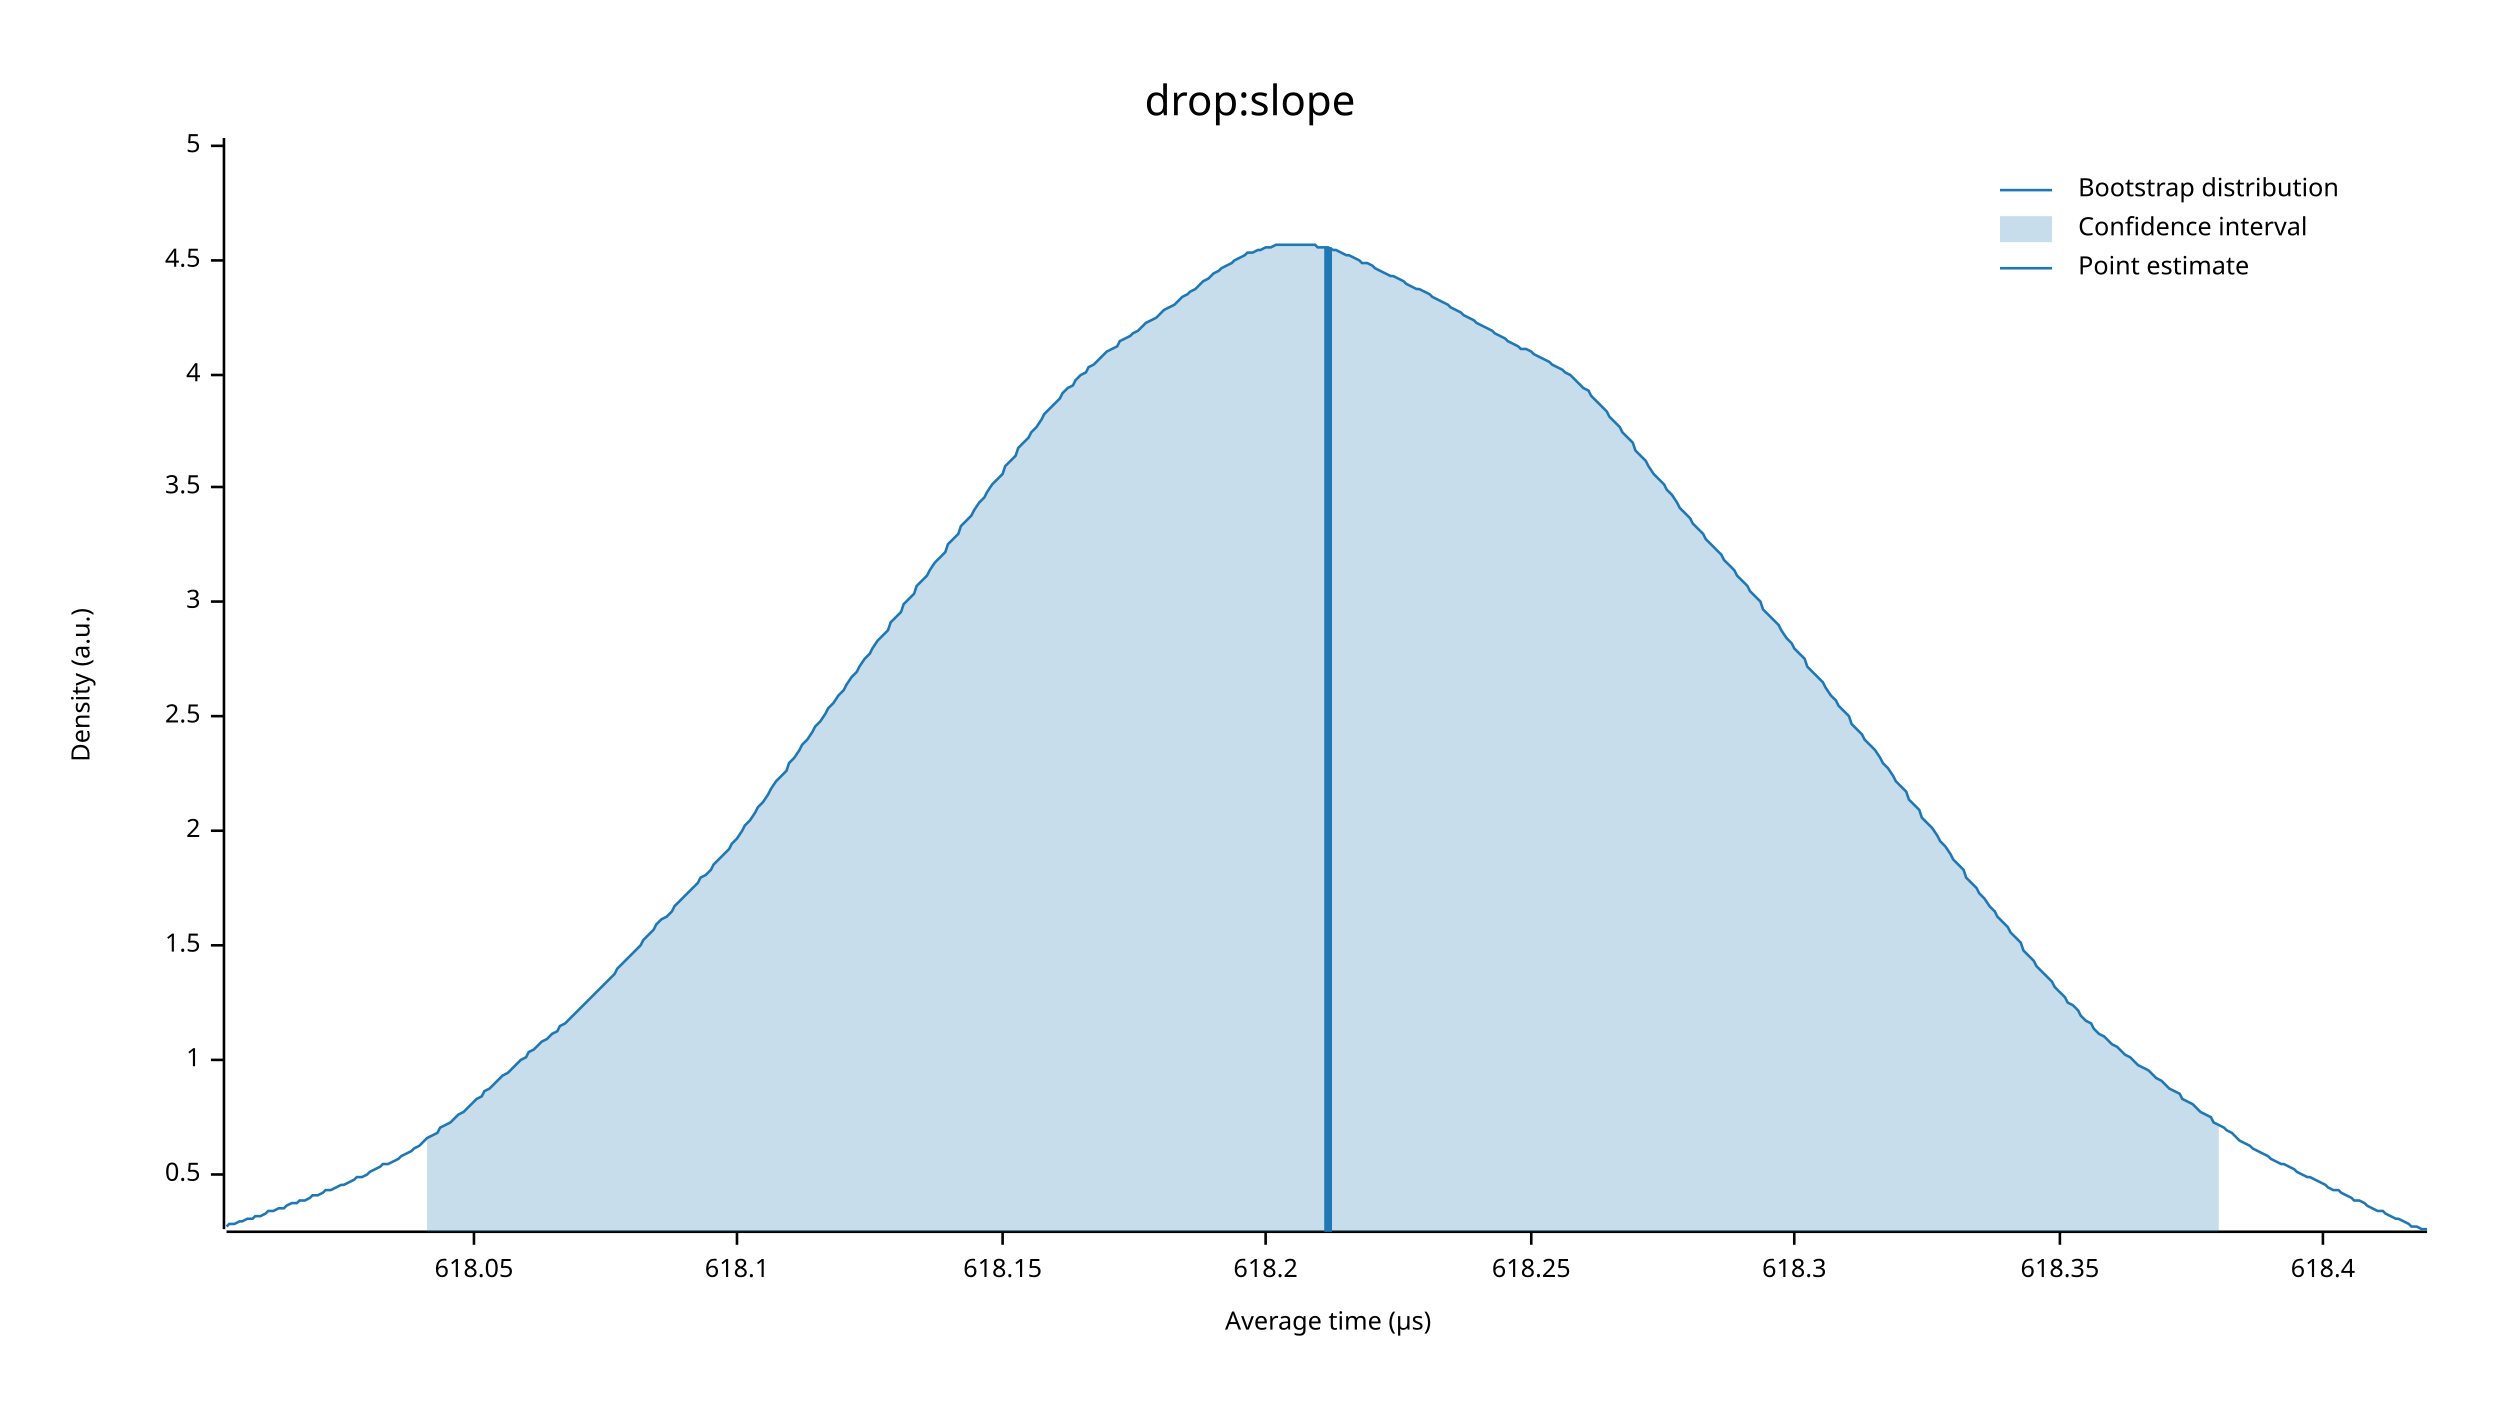
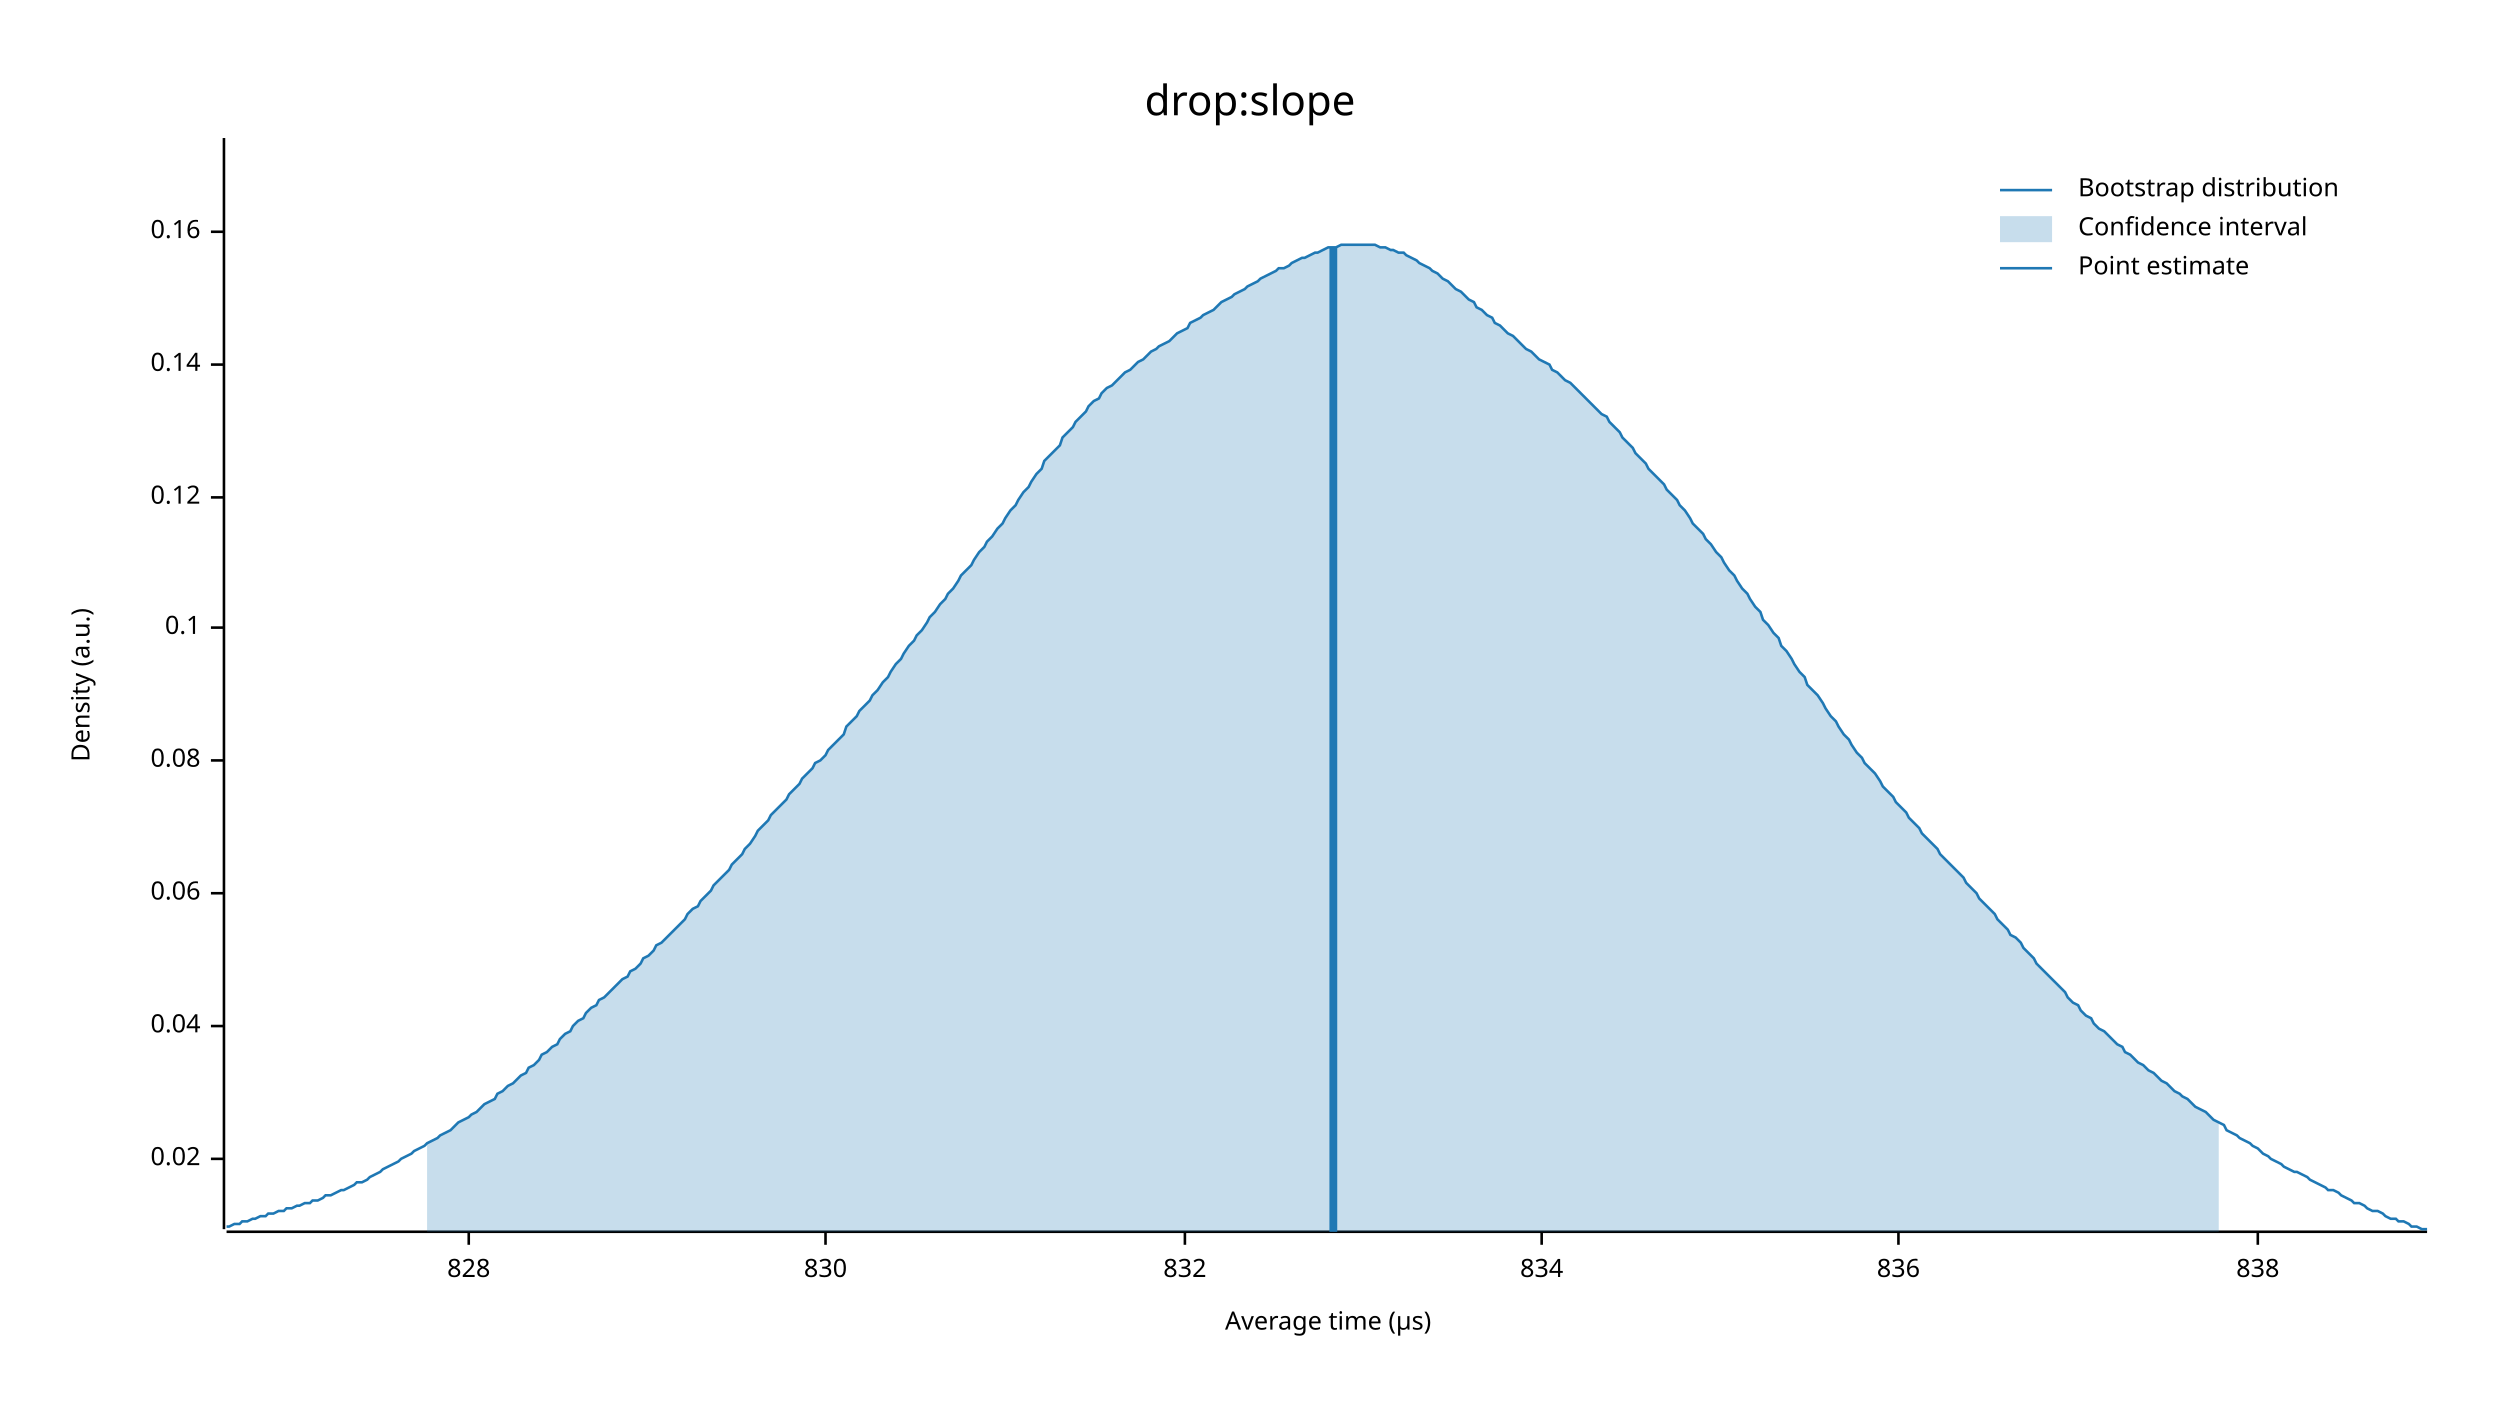
<svg xmlns="http://www.w3.org/2000/svg" width="960" height="540" viewBox="0 0 960 540">
  <text x="480" y="32" dy="0.76em" text-anchor="middle" font-family="sans-serif" font-size="16.129" opacity="1" fill="#000000">
drop:slope
</text>
  <text x="27" y="263" dy="0.76em" text-anchor="middle" font-family="sans-serif" font-size="9.677" opacity="1" fill="#000000" transform="rotate(270, 27, 263)">
Density (a.u.)
</text>
  <text x="510" y="513" dy="-0.5ex" text-anchor="middle" font-family="sans-serif" font-size="9.677" opacity="1" fill="#000000">
Average time (µs)
</text>
  <polyline fill="none" opacity="1" stroke="#000000" stroke-width="1" points="86,53 86,472 " />
-   <text x="77" y="451" dy="0.5ex" text-anchor="end" font-family="sans-serif" font-size="9.677" opacity="1" fill="#000000">
- 0.5
+   <text x="77" y="445" dy="0.5ex" text-anchor="end" font-family="sans-serif" font-size="9.677" opacity="1" fill="#000000">
+ 0.02
</text>
-   <polyline fill="none" opacity="1" stroke="#000000" stroke-width="1" points="81,451 86,451 " />
-   <text x="77" y="407" dy="0.5ex" text-anchor="end" font-family="sans-serif" font-size="9.677" opacity="1" fill="#000000">
- 1
+   <polyline fill="none" opacity="1" stroke="#000000" stroke-width="1" points="81,445 86,445 " />
+   <text x="77" y="394" dy="0.5ex" text-anchor="end" font-family="sans-serif" font-size="9.677" opacity="1" fill="#000000">
+ 0.04
</text>
-   <polyline fill="none" opacity="1" stroke="#000000" stroke-width="1" points="81,407 86,407 " />
-   <text x="77" y="363" dy="0.5ex" text-anchor="end" font-family="sans-serif" font-size="9.677" opacity="1" fill="#000000">
- 1.5
+   <polyline fill="none" opacity="1" stroke="#000000" stroke-width="1" points="81,394 86,394 " />
+   <text x="77" y="343" dy="0.5ex" text-anchor="end" font-family="sans-serif" font-size="9.677" opacity="1" fill="#000000">
+ 0.06
</text>
-   <polyline fill="none" opacity="1" stroke="#000000" stroke-width="1" points="81,363 86,363 " />
-   <text x="77" y="319" dy="0.5ex" text-anchor="end" font-family="sans-serif" font-size="9.677" opacity="1" fill="#000000">
- 2
+   <polyline fill="none" opacity="1" stroke="#000000" stroke-width="1" points="81,343 86,343 " />
+   <text x="77" y="292" dy="0.5ex" text-anchor="end" font-family="sans-serif" font-size="9.677" opacity="1" fill="#000000">
+ 0.08
</text>
-   <polyline fill="none" opacity="1" stroke="#000000" stroke-width="1" points="81,319 86,319 " />
-   <text x="77" y="275" dy="0.5ex" text-anchor="end" font-family="sans-serif" font-size="9.677" opacity="1" fill="#000000">
- 2.5
+   <polyline fill="none" opacity="1" stroke="#000000" stroke-width="1" points="81,292 86,292 " />
+   <text x="77" y="241" dy="0.5ex" text-anchor="end" font-family="sans-serif" font-size="9.677" opacity="1" fill="#000000">
+ 0.1
</text>
-   <polyline fill="none" opacity="1" stroke="#000000" stroke-width="1" points="81,275 86,275 " />
-   <text x="77" y="231" dy="0.5ex" text-anchor="end" font-family="sans-serif" font-size="9.677" opacity="1" fill="#000000">
- 3
+   <polyline fill="none" opacity="1" stroke="#000000" stroke-width="1" points="81,241 86,241 " />
+   <text x="77" y="191" dy="0.5ex" text-anchor="end" font-family="sans-serif" font-size="9.677" opacity="1" fill="#000000">
+ 0.12
</text>
-   <polyline fill="none" opacity="1" stroke="#000000" stroke-width="1" points="81,231 86,231 " />
-   <text x="77" y="187" dy="0.5ex" text-anchor="end" font-family="sans-serif" font-size="9.677" opacity="1" fill="#000000">
- 3.5
+   <polyline fill="none" opacity="1" stroke="#000000" stroke-width="1" points="81,191 86,191 " />
+   <text x="77" y="140" dy="0.5ex" text-anchor="end" font-family="sans-serif" font-size="9.677" opacity="1" fill="#000000">
+ 0.14
</text>
-   <polyline fill="none" opacity="1" stroke="#000000" stroke-width="1" points="81,187 86,187 " />
-   <text x="77" y="144" dy="0.5ex" text-anchor="end" font-family="sans-serif" font-size="9.677" opacity="1" fill="#000000">
- 4
+   <polyline fill="none" opacity="1" stroke="#000000" stroke-width="1" points="81,140 86,140 " />
+   <text x="77" y="89" dy="0.5ex" text-anchor="end" font-family="sans-serif" font-size="9.677" opacity="1" fill="#000000">
+ 0.16
</text>
-   <polyline fill="none" opacity="1" stroke="#000000" stroke-width="1" points="81,144 86,144 " />
-   <text x="77" y="100" dy="0.5ex" text-anchor="end" font-family="sans-serif" font-size="9.677" opacity="1" fill="#000000">
- 4.5
+   <polyline fill="none" opacity="1" stroke="#000000" stroke-width="1" points="81,89 86,89 " />
+   <polyline fill="none" opacity="1" stroke="#000000" stroke-width="1" points="87,473 932,473 " />
+   <text x="180" y="483" dy="0.76em" text-anchor="middle" font-family="sans-serif" font-size="9.677" opacity="1" fill="#000000">
+ 828
</text>
-   <polyline fill="none" opacity="1" stroke="#000000" stroke-width="1" points="81,100 86,100 " />
-   <text x="77" y="56" dy="0.5ex" text-anchor="end" font-family="sans-serif" font-size="9.677" opacity="1" fill="#000000">
- 5
+   <polyline fill="none" opacity="1" stroke="#000000" stroke-width="1" points="180,473 180,478 " />
+   <text x="317" y="483" dy="0.76em" text-anchor="middle" font-family="sans-serif" font-size="9.677" opacity="1" fill="#000000">
+ 830
</text>
-   <polyline fill="none" opacity="1" stroke="#000000" stroke-width="1" points="81,56 86,56 " />
-   <polyline fill="none" opacity="1" stroke="#000000" stroke-width="1" points="87,473 932,473 " />
-   <text x="182" y="483" dy="0.76em" text-anchor="middle" font-family="sans-serif" font-size="9.677" opacity="1" fill="#000000">
- 618.05
+   <polyline fill="none" opacity="1" stroke="#000000" stroke-width="1" points="317,473 317,478 " />
+   <text x="455" y="483" dy="0.76em" text-anchor="middle" font-family="sans-serif" font-size="9.677" opacity="1" fill="#000000">
+ 832
</text>
-   <polyline fill="none" opacity="1" stroke="#000000" stroke-width="1" points="182,473 182,478 " />
-   <text x="283" y="483" dy="0.76em" text-anchor="middle" font-family="sans-serif" font-size="9.677" opacity="1" fill="#000000">
- 618.1
+   <polyline fill="none" opacity="1" stroke="#000000" stroke-width="1" points="455,473 455,478 " />
+   <text x="592" y="483" dy="0.76em" text-anchor="middle" font-family="sans-serif" font-size="9.677" opacity="1" fill="#000000">
+ 834
</text>
-   <polyline fill="none" opacity="1" stroke="#000000" stroke-width="1" points="283,473 283,478 " />
-   <text x="385" y="483" dy="0.76em" text-anchor="middle" font-family="sans-serif" font-size="9.677" opacity="1" fill="#000000">
- 618.15
+   <polyline fill="none" opacity="1" stroke="#000000" stroke-width="1" points="592,473 592,478 " />
+   <text x="729" y="483" dy="0.76em" text-anchor="middle" font-family="sans-serif" font-size="9.677" opacity="1" fill="#000000">
+ 836
</text>
-   <polyline fill="none" opacity="1" stroke="#000000" stroke-width="1" points="385,473 385,478 " />
-   <text x="486" y="483" dy="0.76em" text-anchor="middle" font-family="sans-serif" font-size="9.677" opacity="1" fill="#000000">
- 618.2
+   <polyline fill="none" opacity="1" stroke="#000000" stroke-width="1" points="729,473 729,478 " />
+   <text x="867" y="483" dy="0.76em" text-anchor="middle" font-family="sans-serif" font-size="9.677" opacity="1" fill="#000000">
+ 838
</text>
-   <polyline fill="none" opacity="1" stroke="#000000" stroke-width="1" points="486,473 486,478 " />
-   <text x="588" y="483" dy="0.76em" text-anchor="middle" font-family="sans-serif" font-size="9.677" opacity="1" fill="#000000">
- 618.25
- </text>
-   <polyline fill="none" opacity="1" stroke="#000000" stroke-width="1" points="588,473 588,478 " />
-   <text x="689" y="483" dy="0.76em" text-anchor="middle" font-family="sans-serif" font-size="9.677" opacity="1" fill="#000000">
- 618.3
- </text>
-   <polyline fill="none" opacity="1" stroke="#000000" stroke-width="1" points="689,473 689,478 " />
-   <text x="791" y="483" dy="0.76em" text-anchor="middle" font-family="sans-serif" font-size="9.677" opacity="1" fill="#000000">
- 618.35
- </text>
-   <polyline fill="none" opacity="1" stroke="#000000" stroke-width="1" points="791,473 791,478 " />
-   <text x="892" y="483" dy="0.76em" text-anchor="middle" font-family="sans-serif" font-size="9.677" opacity="1" fill="#000000">
- 618.4
- </text>
-   <polyline fill="none" opacity="1" stroke="#000000" stroke-width="1" points="892,473 892,478 " />
-   <polyline fill="none" opacity="1" stroke="#1F78B4" stroke-width="1" points="87,471 88,470 90,470 92,469 93,469 95,468 97,468 98,467 100,467 102,466 103,465 105,465 107,464 109,464 110,463 112,462 114,462 115,461 117,461 119,460 120,459 122,459 124,458 125,457 127,457 129,456 131,455 132,455 134,454 136,453 137,452 139,452 141,451 142,450 144,449 146,448 147,447 149,447 151,446 153,445 154,444 156,443 158,442 159,441 161,440 163,438 164,437 166,436 168,435 169,433 171,432 173,431 175,429 176,428 178,427 180,425 181,424 183,422 185,421 186,419 188,418 190,416 191,415 193,413 195,412 197,410 198,409 200,407 202,406 203,404 205,403 207,401 208,400 210,399 212,397 214,396 215,394 217,393 219,391 220,390 222,388 224,386 225,385 227,383 229,381 230,380 232,378 234,376 236,374 237,372 239,370 241,368 242,367 244,365 246,363 247,361 249,359 251,357 252,355 254,353 256,352 258,350 259,348 261,346 263,344 264,343 266,341 268,339 269,337 271,336 273,334 274,332 276,330 278,328 280,326 281,324 283,322 285,319 286,317 288,315 290,312 291,310 293,308 295,305 296,303 298,300 300,298 302,296 303,293 305,291 307,288 308,286 310,284 312,281 313,279 315,277 317,274 318,272 320,270 322,267 324,265 325,263 327,260 329,258 330,256 332,253 334,251 335,249 337,246 339,244 341,242 342,239 344,237 346,235 347,232 349,230 351,228 352,225 354,223 356,221 357,219 359,216 361,214 363,212 364,209 366,207 368,205 369,202 371,200 373,198 374,196 376,193 378,191 379,189 381,186 383,184 385,182 386,179 388,177 390,175 391,172 393,170 395,168 396,166 398,164 400,161 401,159 403,157 405,155 407,153 408,151 410,149 412,148 413,146 415,144 417,143 418,141 420,140 422,138 423,137 425,135 427,134 429,133 430,131 432,130 434,129 435,128 437,127 439,125 440,124 442,123 444,122 445,121 447,119 449,118 451,117 452,116 454,114 456,113 457,112 459,111 461,109 462,108 464,107 466,105 468,104 469,103 471,102 473,101 474,100 476,99 478,98 479,97 481,97 483,96 484,96 486,95 488,95 490,94 491,94 493,94 495,94 496,94 498,94 500,94 501,94 503,94 505,94 506,95 508,95 510,95 512,96 513,96 515,97 517,98 518,98 520,99 522,100 523,101 525,101 527,102 528,103 530,104 532,105 534,106 535,106 537,107 539,108 540,109 542,110 544,111 545,111 547,112 549,113 550,114 552,115 554,116 556,117 557,118 559,119 561,120 562,121 564,122 566,123 567,124 569,125 571,126 573,127 574,128 576,129 578,130 579,131 581,132 583,133 584,134 586,134 588,135 589,136 591,137 593,138 595,139 596,140 598,141 600,142 601,143 603,144 605,146 606,147 608,149 610,150 611,152 613,154 615,156 617,158 618,160 620,162 622,164 623,166 625,168 627,170 628,173 630,175 632,177 633,179 635,182 637,184 639,186 640,188 642,190 644,193 645,195 647,197 649,199 650,201 652,203 654,205 655,207 657,209 659,211 661,213 662,215 664,217 666,219 667,221 669,223 671,225 672,227 674,229 676,231 677,234 679,236 681,238 683,240 684,242 686,245 688,247 689,249 691,251 693,253 694,256 696,258 698,260 700,262 701,264 703,267 705,269 706,271 708,273 710,275 711,278 713,280 715,282 716,284 718,286 720,288 722,291 723,293 725,295 727,298 728,300 730,302 732,304 733,307 735,309 737,311 738,314 740,316 742,318 744,321 745,323 747,325 749,328 750,330 752,332 754,334 755,337 757,339 759,341 760,343 762,345 764,348 766,350 767,352 769,354 771,356 772,358 774,360 776,362 777,365 779,367 781,369 782,371 784,373 786,375 788,377 789,379 791,381 793,383 794,385 796,386 798,388 799,390 801,392 803,393 804,395 806,397 808,398 810,400 811,401 813,402 815,404 816,405 818,406 820,408 821,409 823,410 825,411 827,413 828,414 830,415 832,417 833,418 835,419 837,420 838,422 840,423 842,424 843,425 845,427 847,428 849,429 850,431 852,432 854,433 855,434 857,435 859,437 860,438 862,439 864,440 865,441 867,442 869,443 871,444 872,445 874,446 876,447 877,447 879,448 881,449 882,450 884,451 886,452 887,452 889,453 891,454 893,455 894,456 896,457 898,457 899,458 901,459 903,460 904,461 906,461 908,462 909,463 911,464 913,465 915,465 916,466 918,467 920,468 921,468 923,469 925,470 926,471 928,471 930,472 932,472 " />
-   <polygon opacity="0.25" fill="#1F78B4" points="164,437 166,436 168,435 169,433 171,432 173,431 175,429 176,428 178,427 180,425 181,424 183,422 185,421 186,419 188,418 190,416 191,415 193,413 195,412 197,410 198,409 200,407 202,406 203,404 205,403 207,401 208,400 210,399 212,397 214,396 215,394 217,393 219,391 220,390 222,388 224,386 225,385 227,383 229,381 230,380 232,378 234,376 236,374 237,372 239,370 241,368 242,367 244,365 246,363 247,361 249,359 251,357 252,355 254,353 256,352 258,350 259,348 261,346 263,344 264,343 266,341 268,339 269,337 271,336 273,334 274,332 276,330 278,328 280,326 281,324 283,322 285,319 286,317 288,315 290,312 291,310 293,308 295,305 296,303 298,300 300,298 302,296 303,293 305,291 307,288 308,286 310,284 312,281 313,279 315,277 317,274 318,272 320,270 322,267 324,265 325,263 327,260 329,258 330,256 332,253 334,251 335,249 337,246 339,244 341,242 342,239 344,237 346,235 347,232 349,230 351,228 352,225 354,223 356,221 357,219 359,216 361,214 363,212 364,209 366,207 368,205 369,202 371,200 373,198 374,196 376,193 378,191 379,189 381,186 383,184 385,182 386,179 388,177 390,175 391,172 393,170 395,168 396,166 398,164 400,161 401,159 403,157 405,155 407,153 408,151 410,149 412,148 413,146 415,144 417,143 418,141 420,140 422,138 423,137 425,135 427,134 429,133 430,131 432,130 434,129 435,128 437,127 439,125 440,124 442,123 444,122 445,121 447,119 449,118 451,117 452,116 454,114 456,113 457,112 459,111 461,109 462,108 464,107 466,105 468,104 469,103 471,102 473,101 474,100 476,99 478,98 479,97 481,97 483,96 484,96 486,95 488,95 490,94 491,94 493,94 495,94 496,94 498,94 500,94 501,94 503,94 505,94 506,95 508,95 510,95 512,96 513,96 515,97 517,98 518,98 520,99 522,100 523,101 525,101 527,102 528,103 530,104 532,105 534,106 535,106 537,107 539,108 540,109 542,110 544,111 545,111 547,112 549,113 550,114 552,115 554,116 556,117 557,118 559,119 561,120 562,121 564,122 566,123 567,124 569,125 571,126 573,127 574,128 576,129 578,130 579,131 581,132 583,133 584,134 586,134 588,135 589,136 591,137 593,138 595,139 596,140 598,141 600,142 601,143 603,144 605,146 606,147 608,149 610,150 611,152 613,154 615,156 617,158 618,160 620,162 622,164 623,166 625,168 627,170 628,173 630,175 632,177 633,179 635,182 637,184 639,186 640,188 642,190 644,193 645,195 647,197 649,199 650,201 652,203 654,205 655,207 657,209 659,211 661,213 662,215 664,217 666,219 667,221 669,223 671,225 672,227 674,229 676,231 677,234 679,236 681,238 683,240 684,242 686,245 688,247 689,249 691,251 693,253 694,256 696,258 698,260 700,262 701,264 703,267 705,269 706,271 708,273 710,275 711,278 713,280 715,282 716,284 718,286 720,288 722,291 723,293 725,295 727,298 728,300 730,302 732,304 733,307 735,309 737,311 738,314 740,316 742,318 744,321 745,323 747,325 749,328 750,330 752,332 754,334 755,337 757,339 759,341 760,343 762,345 764,348 766,350 767,352 769,354 771,356 772,358 774,360 776,362 777,365 779,367 781,369 782,371 784,373 786,375 788,377 789,379 791,381 793,383 794,385 796,386 798,388 799,390 801,392 803,393 804,395 806,397 808,398 810,400 811,401 813,402 815,404 816,405 818,406 820,408 821,409 823,410 825,411 827,413 828,414 830,415 832,417 833,418 835,419 837,420 838,422 840,423 842,424 843,425 845,427 847,428 849,429 850,431 852,432 852,473 164,473 " />
-   <polyline fill="none" opacity="1" stroke="#1F78B4" stroke-width="3" points="510,473 510,95 " />
+   <polyline fill="none" opacity="1" stroke="#000000" stroke-width="1" points="867,473 867,478 " />
+   <polyline fill="none" opacity="1" stroke="#1F78B4" stroke-width="1" points="87,471 88,471 90,470 92,470 93,469 95,469 97,468 98,468 100,467 102,467 103,466 105,466 107,465 109,465 110,464 112,464 114,463 115,463 117,462 119,462 120,461 122,461 124,460 125,459 127,459 129,458 131,457 132,457 134,456 136,455 137,454 139,454 141,453 142,452 144,451 146,450 147,449 149,448 151,447 153,446 154,445 156,444 158,443 159,442 161,441 163,440 164,439 166,438 168,437 169,436 171,435 173,434 175,432 176,431 178,430 180,429 181,428 183,427 185,425 186,424 188,423 190,422 191,420 193,419 195,417 197,416 198,415 200,413 202,412 203,410 205,409 207,407 208,405 210,404 212,402 214,401 215,399 217,397 219,396 220,394 222,392 224,391 225,389 227,387 229,386 230,384 232,383 234,381 236,379 237,378 239,376 241,375 242,373 244,372 246,370 247,368 249,367 251,365 252,363 254,362 256,360 258,358 259,357 261,355 263,353 264,351 266,349 268,348 269,346 271,344 273,342 274,340 276,338 278,336 280,334 281,332 283,330 285,328 286,326 288,324 290,321 291,319 293,317 295,315 296,313 298,311 300,309 302,307 303,305 305,303 307,301 308,299 310,297 312,295 313,293 315,292 317,290 318,288 320,286 322,284 324,282 325,279 327,277 329,275 330,273 332,271 334,269 335,267 337,265 339,262 341,260 342,258 344,255 346,253 347,251 349,248 351,246 352,244 354,242 356,239 357,237 359,235 361,232 363,230 364,228 366,226 368,223 369,221 371,219 373,217 374,215 376,212 378,210 379,208 381,206 383,203 385,201 386,199 388,196 390,194 391,192 393,189 395,187 396,185 398,182 400,180 401,177 403,175 405,173 407,171 408,168 410,166 412,164 413,162 415,160 417,158 418,156 420,154 422,153 423,151 425,149 427,148 429,146 430,145 432,143 434,142 435,141 437,139 439,138 440,137 442,135 444,134 445,133 447,132 449,131 451,129 452,128 454,127 456,126 457,124 459,123 461,122 462,121 464,120 466,119 468,117 469,116 471,115 473,114 474,113 476,112 478,111 479,110 481,109 483,108 484,107 486,106 488,105 490,104 491,103 493,103 495,102 496,101 498,100 500,99 501,99 503,98 505,97 506,97 508,96 510,95 512,95 513,95 515,94 517,94 518,94 520,94 522,94 523,94 525,94 527,94 528,94 530,95 532,95 534,96 535,96 537,97 539,97 540,98 542,99 544,100 545,101 547,102 549,103 550,104 552,105 554,107 556,108 557,109 559,111 561,112 562,113 564,115 566,116 567,118 569,119 571,121 573,122 574,124 576,125 578,127 579,128 581,129 583,131 584,132 586,134 588,135 589,136 591,138 593,139 595,140 596,142 598,143 600,145 601,146 603,147 605,149 606,150 608,152 610,154 611,155 613,157 615,159 617,160 618,162 620,164 622,166 623,168 625,170 627,172 628,174 630,176 632,178 633,180 635,182 637,184 639,186 640,188 642,190 644,192 645,194 647,196 649,199 650,201 652,203 654,205 655,207 657,209 659,212 661,214 662,216 664,219 666,221 667,223 669,226 671,228 672,230 674,233 676,235 677,238 679,240 681,243 683,245 684,248 686,250 688,253 689,255 691,258 693,260 694,263 696,265 698,267 700,270 701,272 703,275 705,277 706,279 708,282 710,284 711,286 713,289 715,291 716,293 718,295 720,297 722,300 723,302 725,304 727,306 728,308 730,310 732,312 733,314 735,316 737,318 738,320 740,322 742,324 744,326 745,328 747,330 749,332 750,333 752,335 754,337 755,339 757,341 759,343 760,345 762,347 764,349 766,351 767,353 769,355 771,357 772,359 774,360 776,362 777,364 779,366 781,368 782,370 784,372 786,374 788,376 789,377 791,379 793,381 794,383 796,385 798,386 799,388 801,390 803,391 804,393 806,395 808,396 810,398 811,399 813,401 815,402 816,404 818,405 820,407 821,408 823,409 825,411 827,412 828,413 830,415 832,416 833,417 835,419 837,420 838,421 840,422 842,424 843,425 845,426 847,427 849,429 850,430 852,431 854,432 855,434 857,435 859,436 860,437 862,438 864,439 865,440 867,441 869,443 871,444 872,445 874,446 876,447 877,448 879,449 881,450 882,450 884,451 886,452 887,453 889,454 891,455 893,456 894,457 896,457 898,458 899,459 901,460 903,461 904,462 906,462 908,463 909,464 911,465 913,465 915,466 916,467 918,468 920,468 921,469 923,469 925,470 926,471 928,471 930,472 932,472 " />
+   <polygon opacity="0.25" fill="#1F78B4" points="164,439 166,438 168,437 169,436 171,435 173,434 175,432 176,431 178,430 180,429 181,428 183,427 185,425 186,424 188,423 190,422 191,420 193,419 195,417 197,416 198,415 200,413 202,412 203,410 205,409 207,407 208,405 210,404 212,402 214,401 215,399 217,397 219,396 220,394 222,392 224,391 225,389 227,387 229,386 230,384 232,383 234,381 236,379 237,378 239,376 241,375 242,373 244,372 246,370 247,368 249,367 251,365 252,363 254,362 256,360 258,358 259,357 261,355 263,353 264,351 266,349 268,348 269,346 271,344 273,342 274,340 276,338 278,336 280,334 281,332 283,330 285,328 286,326 288,324 290,321 291,319 293,317 295,315 296,313 298,311 300,309 302,307 303,305 305,303 307,301 308,299 310,297 312,295 313,293 315,292 317,290 318,288 320,286 322,284 324,282 325,279 327,277 329,275 330,273 332,271 334,269 335,267 337,265 339,262 341,260 342,258 344,255 346,253 347,251 349,248 351,246 352,244 354,242 356,239 357,237 359,235 361,232 363,230 364,228 366,226 368,223 369,221 371,219 373,217 374,215 376,212 378,210 379,208 381,206 383,203 385,201 386,199 388,196 390,194 391,192 393,189 395,187 396,185 398,182 400,180 401,177 403,175 405,173 407,171 408,168 410,166 412,164 413,162 415,160 417,158 418,156 420,154 422,153 423,151 425,149 427,148 429,146 430,145 432,143 434,142 435,141 437,139 439,138 440,137 442,135 444,134 445,133 447,132 449,131 451,129 452,128 454,127 456,126 457,124 459,123 461,122 462,121 464,120 466,119 468,117 469,116 471,115 473,114 474,113 476,112 478,111 479,110 481,109 483,108 484,107 486,106 488,105 490,104 491,103 493,103 495,102 496,101 498,100 500,99 501,99 503,98 505,97 506,97 508,96 510,95 512,95 513,95 515,94 517,94 518,94 520,94 522,94 523,94 525,94 527,94 528,94 530,95 532,95 534,96 535,96 537,97 539,97 540,98 542,99 544,100 545,101 547,102 549,103 550,104 552,105 554,107 556,108 557,109 559,111 561,112 562,113 564,115 566,116 567,118 569,119 571,121 573,122 574,124 576,125 578,127 579,128 581,129 583,131 584,132 586,134 588,135 589,136 591,138 593,139 595,140 596,142 598,143 600,145 601,146 603,147 605,149 606,150 608,152 610,154 611,155 613,157 615,159 617,160 618,162 620,164 622,166 623,168 625,170 627,172 628,174 630,176 632,178 633,180 635,182 637,184 639,186 640,188 642,190 644,192 645,194 647,196 649,199 650,201 652,203 654,205 655,207 657,209 659,212 661,214 662,216 664,219 666,221 667,223 669,226 671,228 672,230 674,233 676,235 677,238 679,240 681,243 683,245 684,248 686,250 688,253 689,255 691,258 693,260 694,263 696,265 698,267 700,270 701,272 703,275 705,277 706,279 708,282 710,284 711,286 713,289 715,291 716,293 718,295 720,297 722,300 723,302 725,304 727,306 728,308 730,310 732,312 733,314 735,316 737,318 738,320 740,322 742,324 744,326 745,328 747,330 749,332 750,333 752,335 754,337 755,339 757,341 759,343 760,345 762,347 764,349 766,351 767,353 769,355 771,357 772,359 774,360 776,362 777,364 779,366 781,368 782,370 784,372 786,374 788,376 789,377 791,379 793,381 794,383 796,385 798,386 799,388 801,390 803,391 804,393 806,395 808,396 810,398 811,399 813,401 815,402 816,404 818,405 820,407 821,408 823,409 825,411 827,412 828,413 830,415 832,416 833,417 835,419 837,420 838,421 840,422 842,424 843,425 845,426 847,427 849,429 850,430 852,431 852,473 164,473 " />
+   <polyline fill="none" opacity="1" stroke="#1F78B4" stroke-width="3" points="512,473 512,95 " />
  <text x="798" y="68" dy="0.76em" text-anchor="start" font-family="sans-serif" font-size="9.677" opacity="1" fill="#000000">
Bootstrap distribution
</text>
  <text x="798" y="83" dy="0.76em" text-anchor="start" font-family="sans-serif" font-size="9.677" opacity="1" fill="#000000">
Confidence interval
</text>
  <text x="798" y="98" dy="0.76em" text-anchor="start" font-family="sans-serif" font-size="9.677" opacity="1" fill="#000000">
Point estimate
</text>
  <polyline fill="none" opacity="1" stroke="#1F78B4" stroke-width="1" points="768,73 788,73 " />
  <rect x="768" y="83" width="20" height="10" opacity="0.25" fill="#1F78B4" stroke="none" />
  <polyline fill="none" opacity="1" stroke="#1F78B4" stroke-width="1" points="768,103 788,103 " />
</svg>
